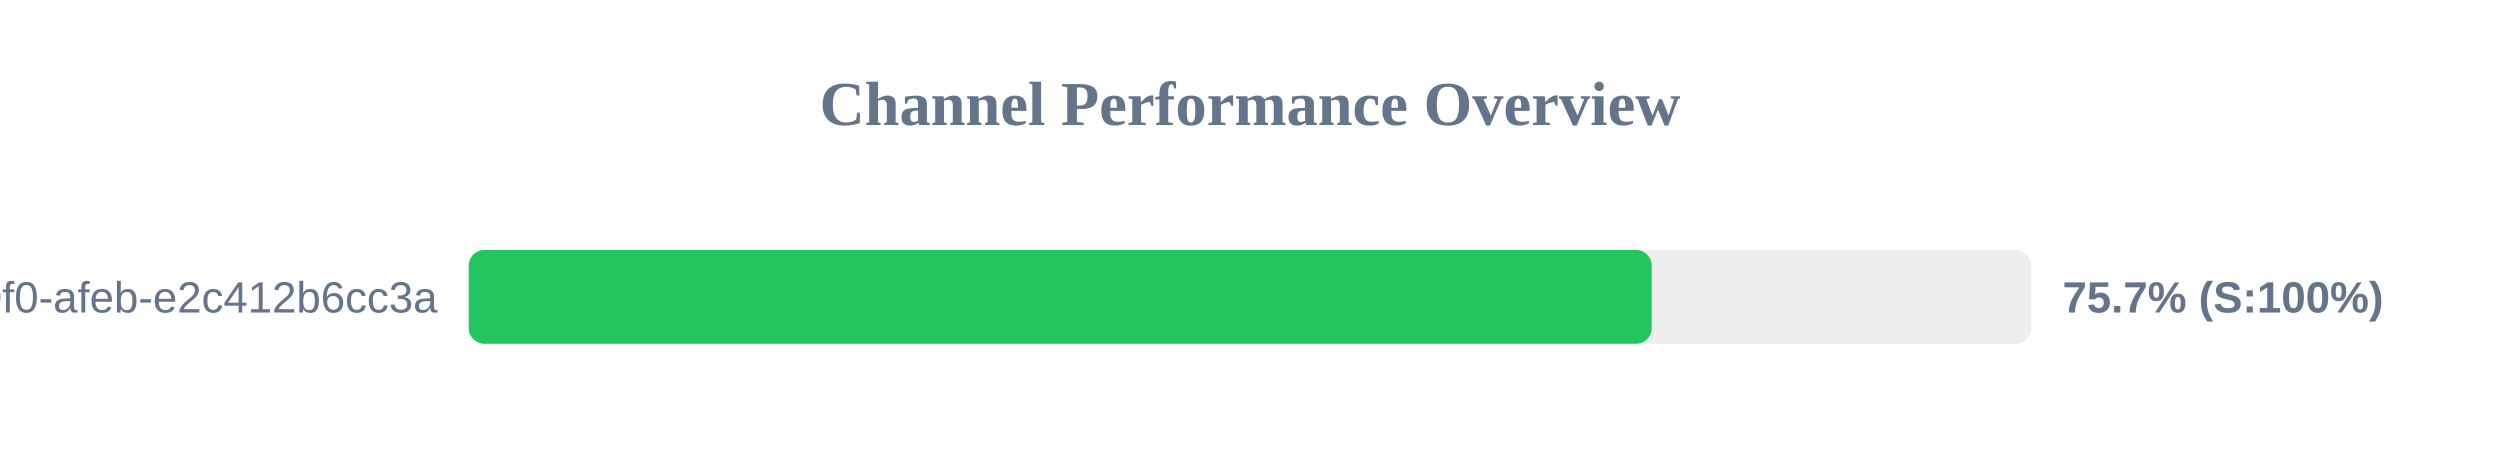
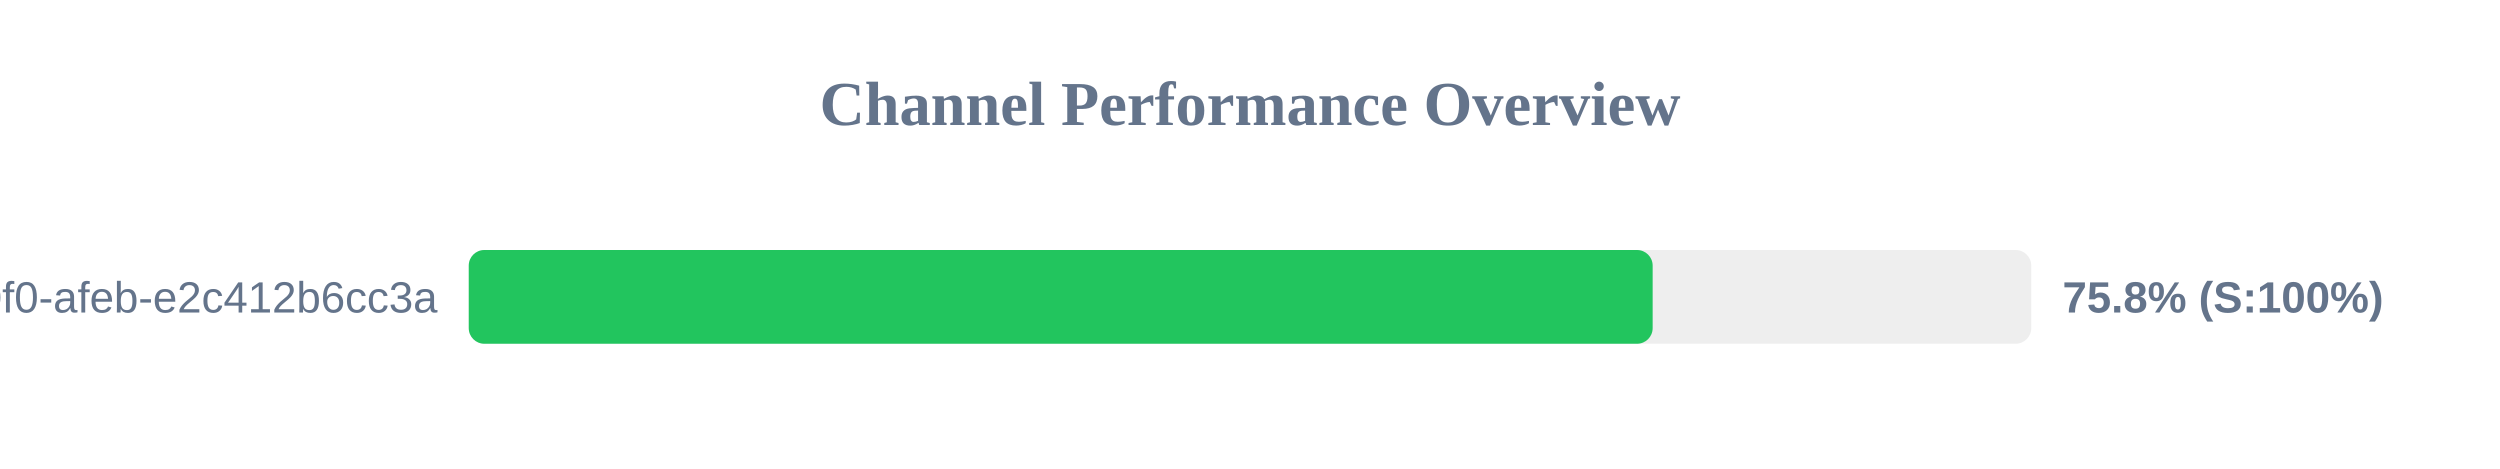
<svg xmlns="http://www.w3.org/2000/svg" width="800" height="150" version="1.1">
  <style>
        .row { font: 14px Arial; fill: #64748b; }
        .score { font: bold 14px Arial; fill: #64748b; }
    </style>
  <text x="400" y="40" text-anchor="middle" font-size="20px" font-weight="bold" fill="#64748b">Channel Performance Overview</text>
  <rect x="150" y="80" width="500" height="30" fill="#eee" rx="5" />
-   <rect x="150" y="80" width="378.55" height="30" fill="#22c55e" rx="5" />
+   <rect x="150" y="80" width="378.85" height="30" fill="#22c55e" rx="5" />
  <text x="140" y="100" text-anchor="end" class="row">?uuid=c6e02cd8-ce11-40f0-afeb-e2c412b6cc3a</text>
-   <text x="660" y="100" text-anchor="start" class="score">75.7% (S:100%)</text>
+   <text x="660" y="100" text-anchor="start" class="score">75.8% (S:100%)</text>
</svg>
